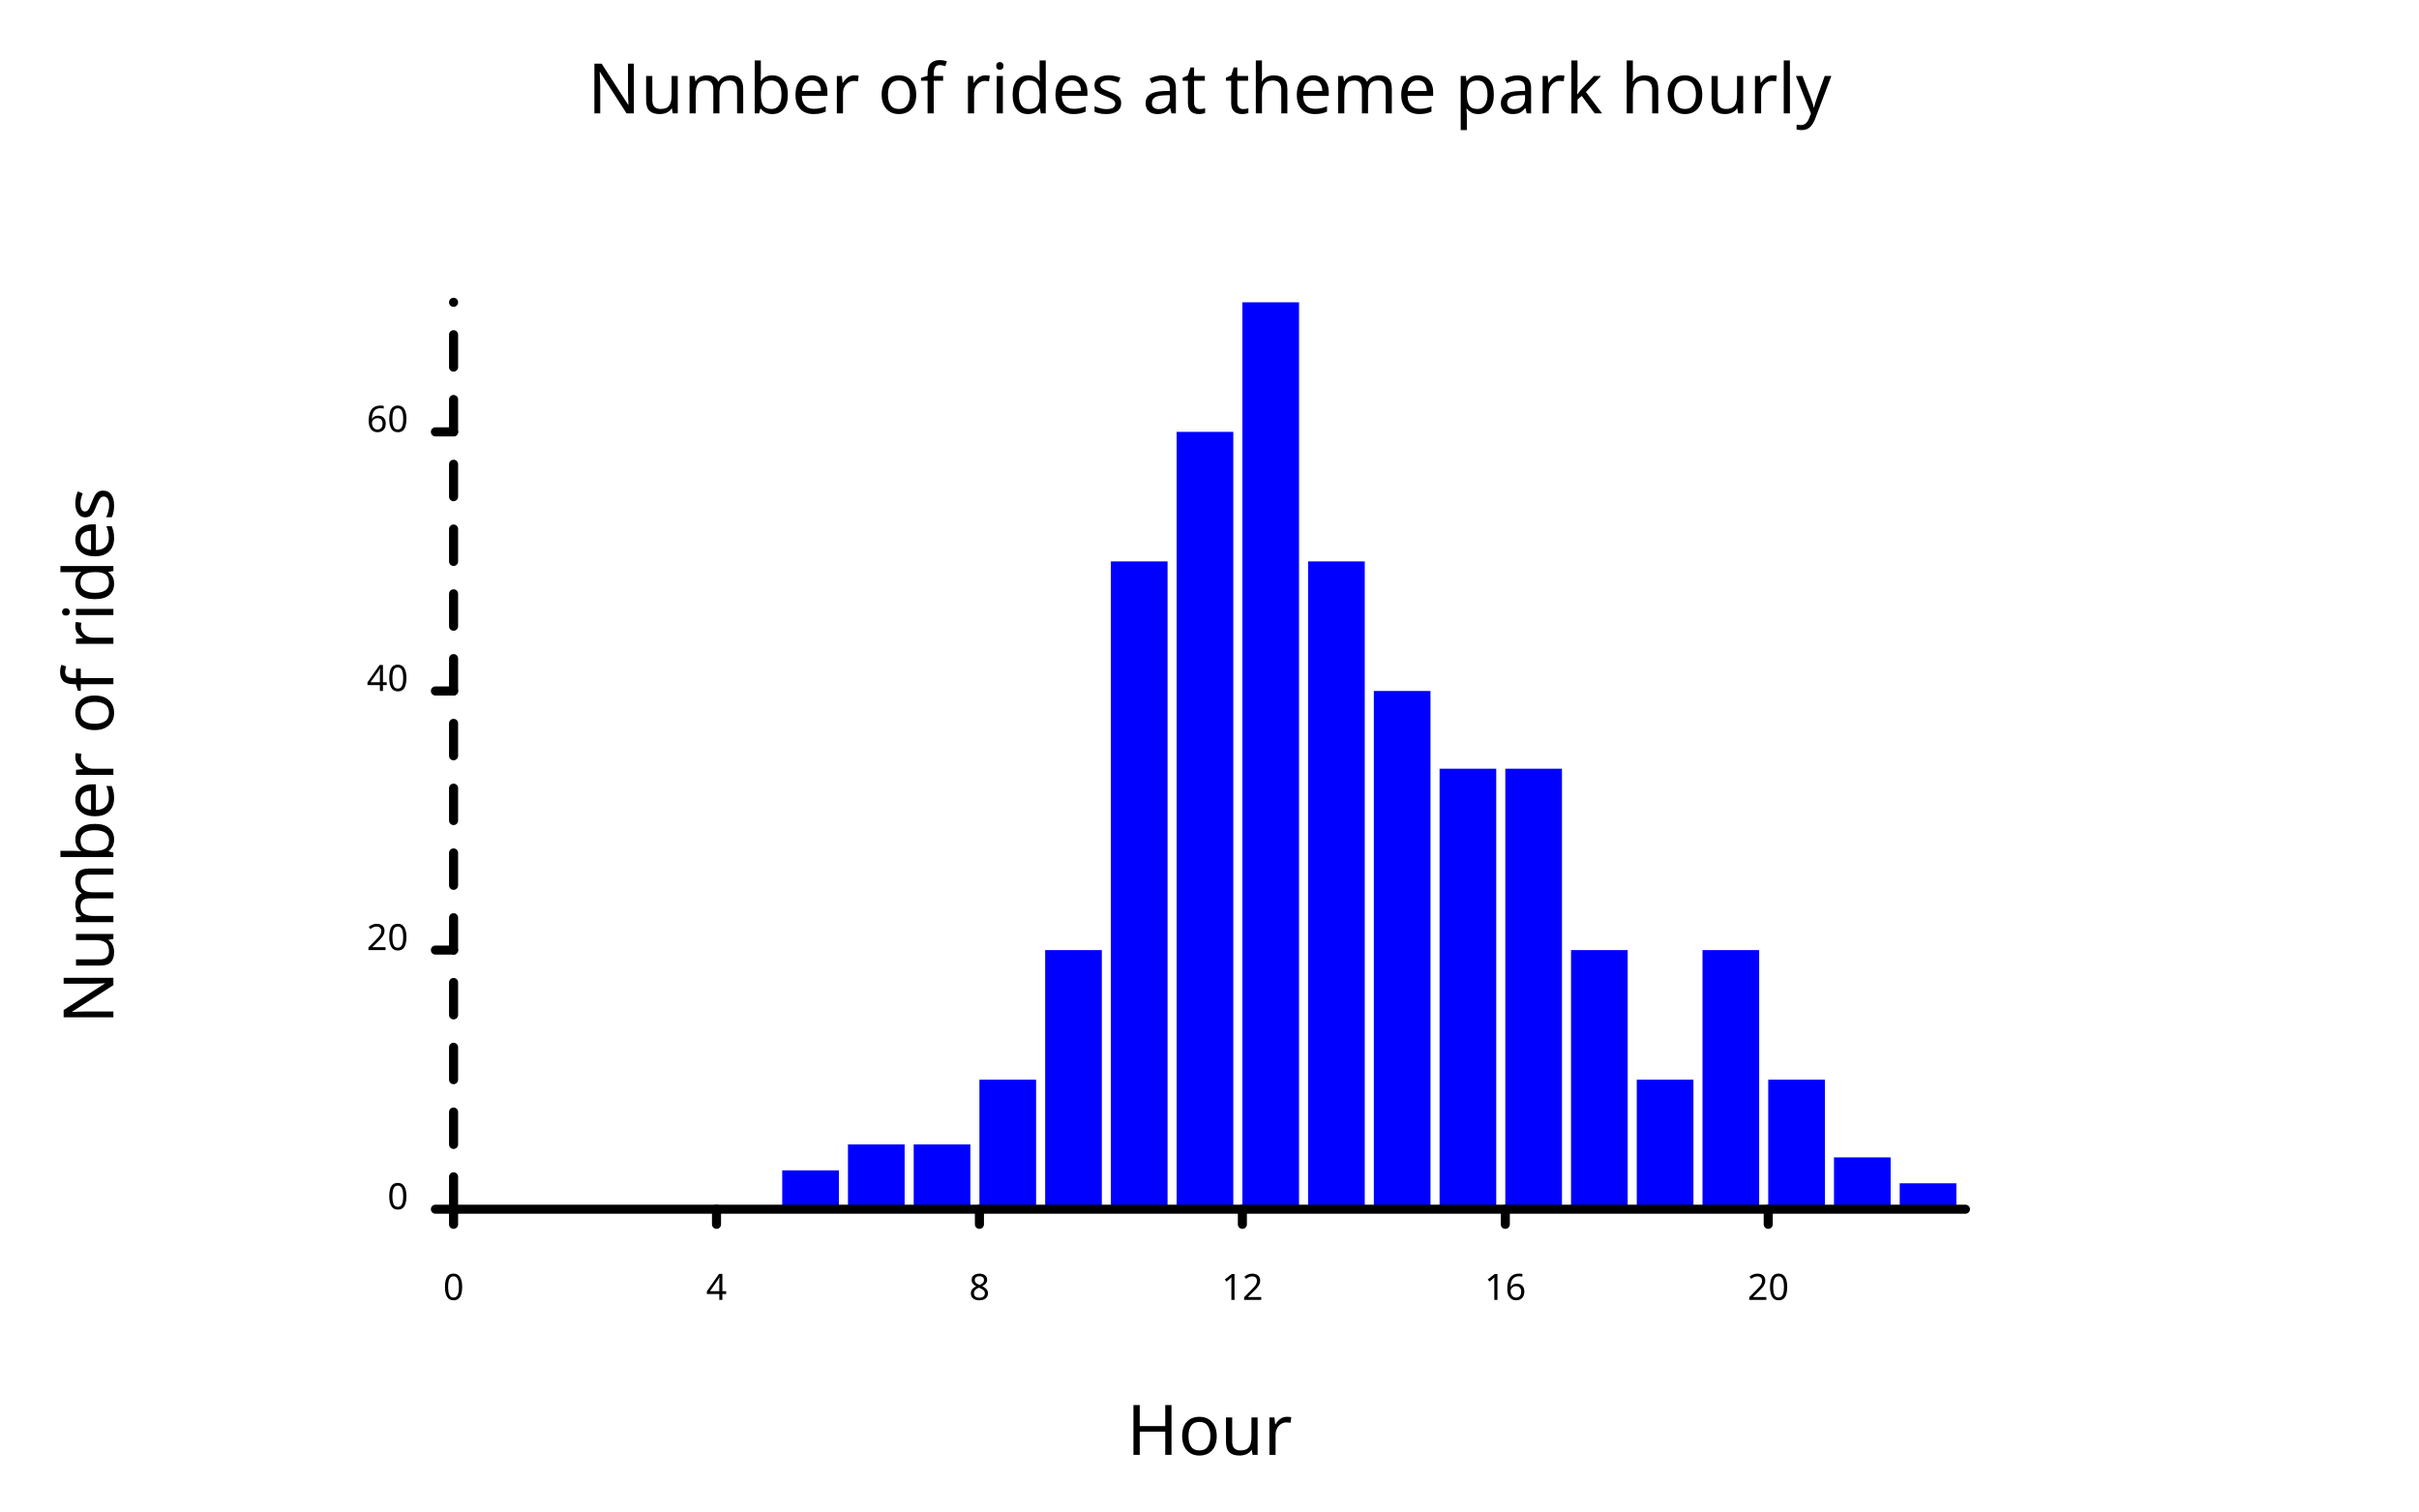
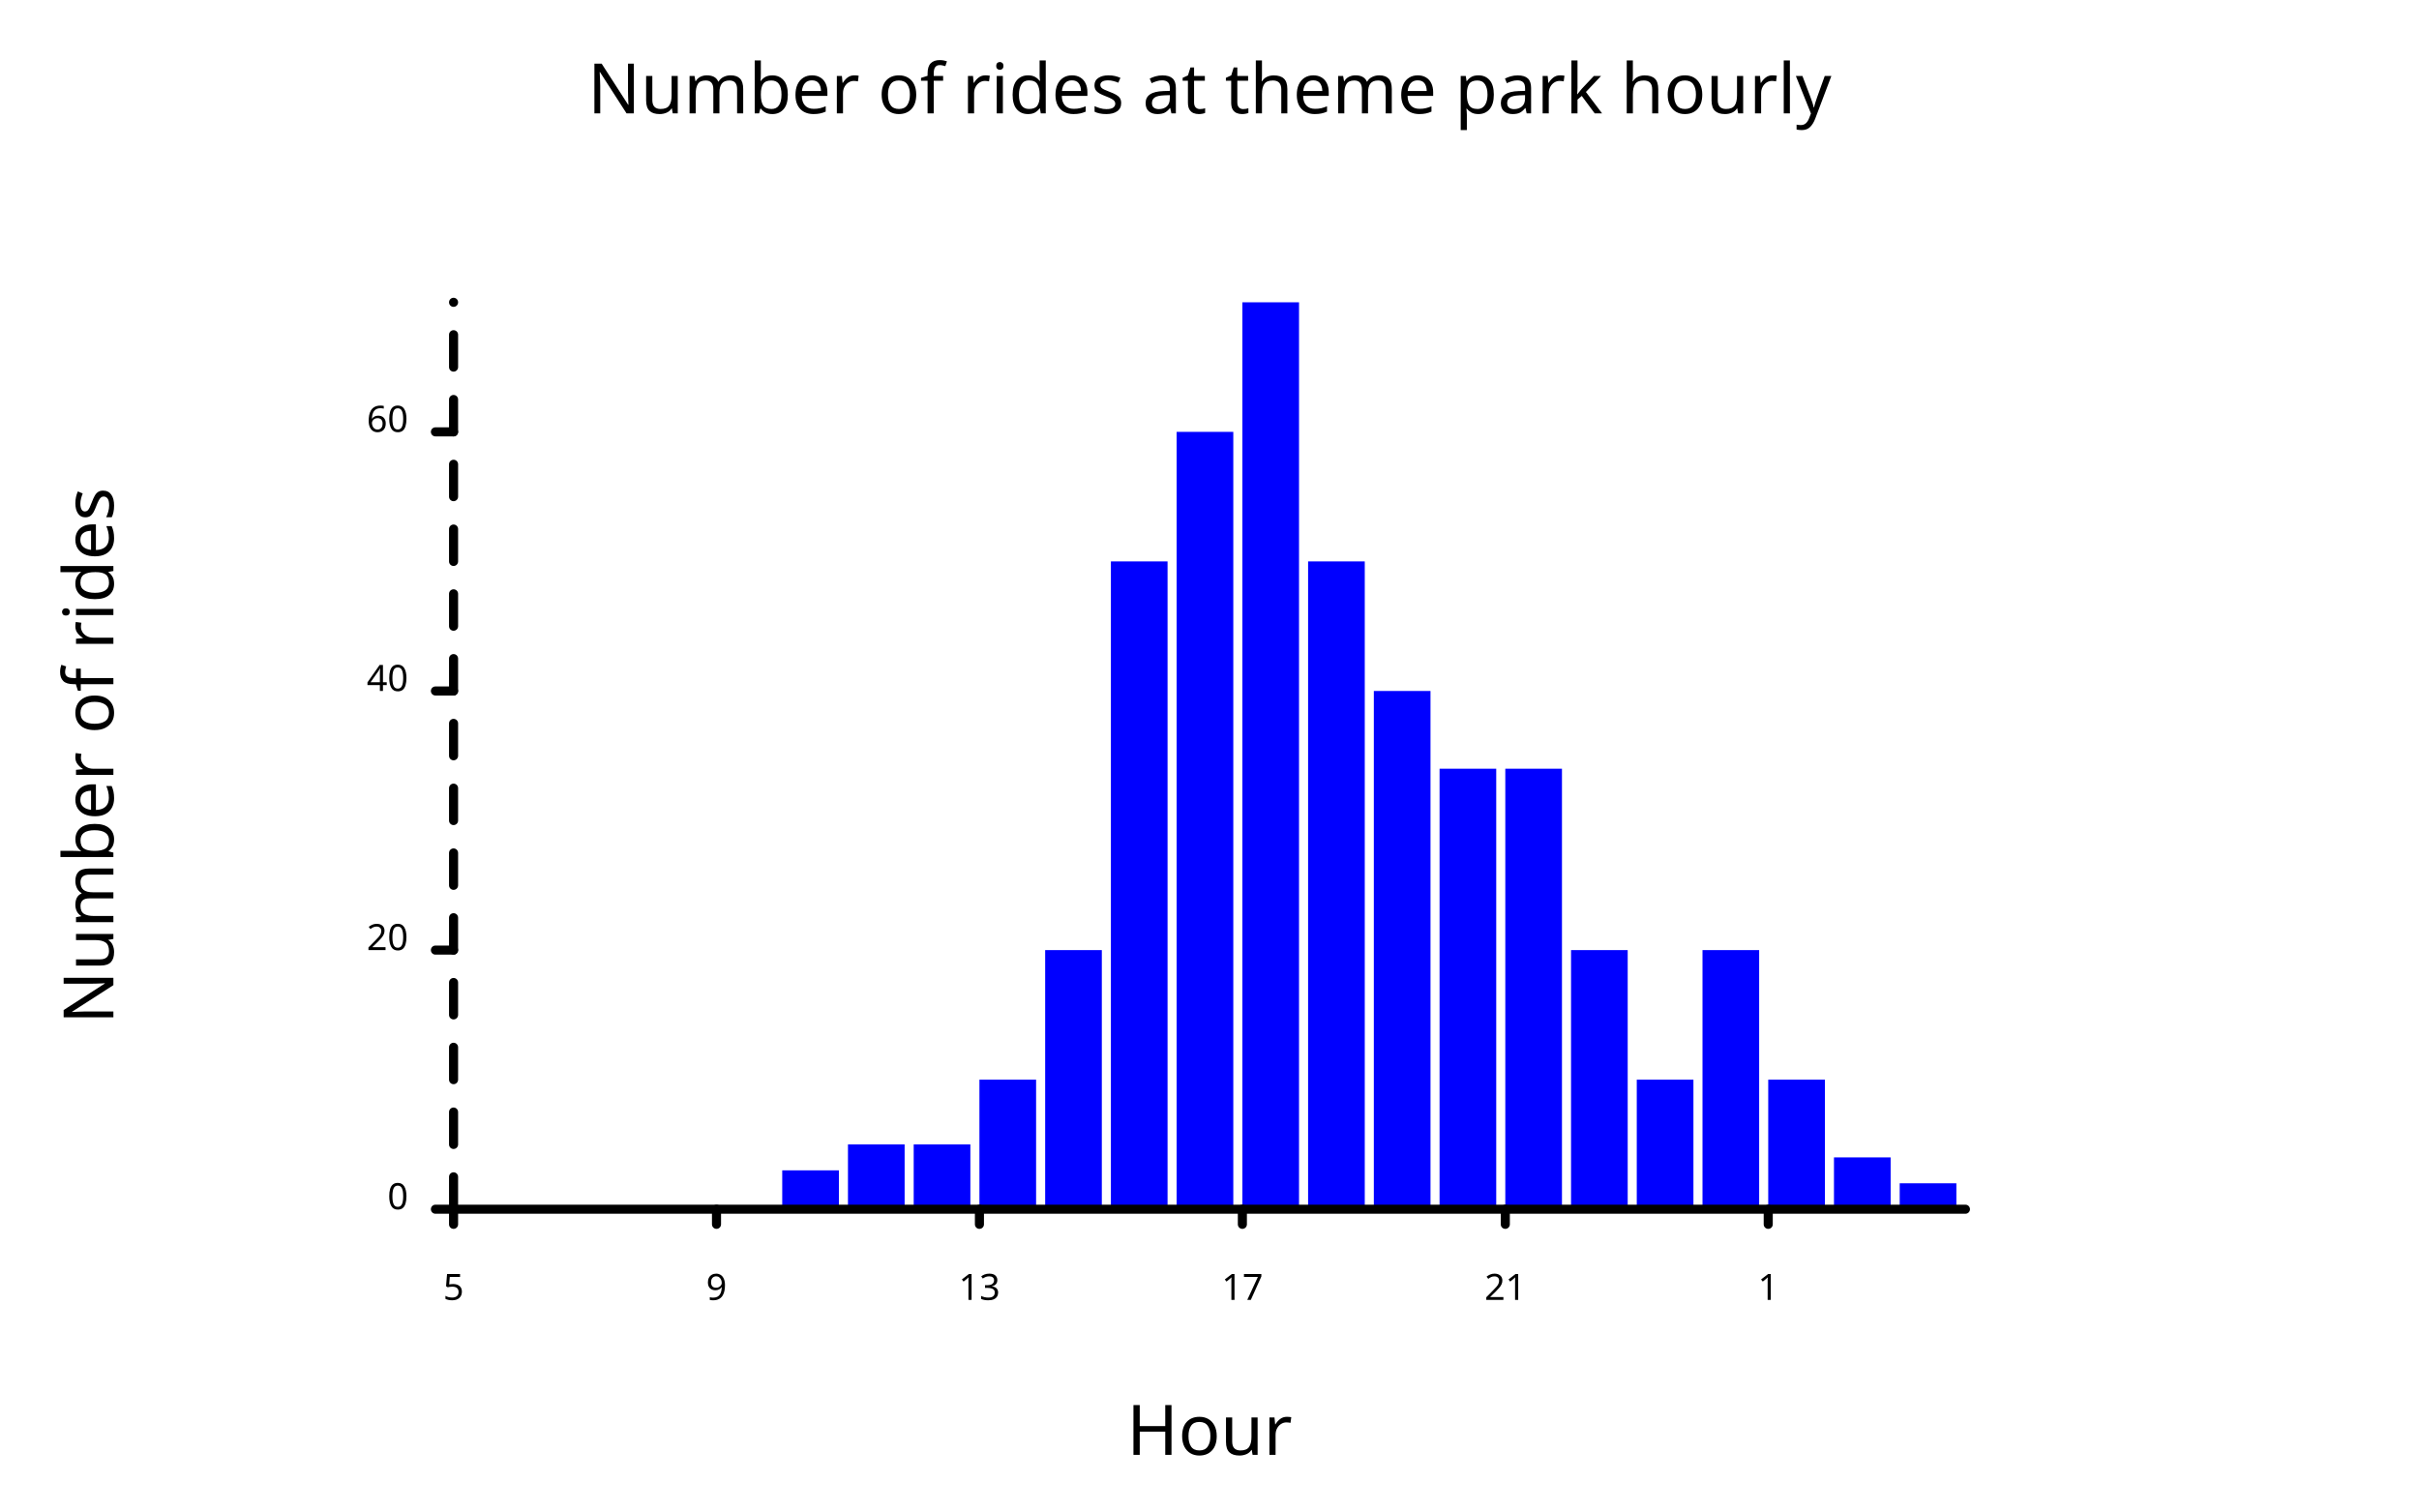
<svg xmlns="http://www.w3.org/2000/svg" class="poloto" width="800" height="500" viewBox="0 0 800 500">
  <style>.poloto { stroke-linecap:round; stroke-linejoin:round; font-family: 'Tahoma', sans-serif; background-color: AliceBlue;} .poloto_scatter{stroke-width:7} .poloto_line{stroke-width:2} .poloto_text{fill: black;} .poloto_axis_lines{stroke: black;stroke-width:3;fill:none;stroke-dasharray:none} .poloto0stroke{stroke:  blue;} .poloto1stroke{stroke:  red;} .poloto2stroke{stroke:  green;} .poloto3stroke{stroke:  gold;} .poloto4stroke{stroke:  aqua;} .poloto5stroke{stroke:  lime;} .poloto6stroke{stroke:  orange;} .poloto7stroke{stroke:  chocolate;} .poloto0fill{fill:blue;} .poloto1fill{fill:red;} .poloto2fill{fill:green;} .poloto3fill{fill:gold;} .poloto4fill{fill:aqua;} .poloto5fill{fill:lime;} .poloto6fill{fill:orange;} .poloto7fill{fill:chocolate;}</style>
  <text class="poloto_text poloto_legend_text" alignment-baseline="middle" text-anchor="start" font-size="large" x="675" y="100" />
  <g class="poloto_histo poloto0fill">
    <rect x="150" y="400" width="18.739" height="0" />
    <rect x="171.739" y="400" width="18.739" height="0" />
    <rect x="193.478" y="400" width="18.739" height="0" />
    <rect x="215.217" y="400" width="18.739" height="0" />
    <rect x="236.957" y="400" width="18.739" height="0" />
    <rect x="258.696" y="387.143" width="18.739" height="12.857" />
    <rect x="280.435" y="378.571" width="18.739" height="21.429" />
    <rect x="302.174" y="378.571" width="18.739" height="21.429" />
    <rect x="323.913" y="357.143" width="18.739" height="42.857" />
    <rect x="345.652" y="314.286" width="18.739" height="85.714" />
    <rect x="367.391" y="185.714" width="18.739" height="214.286" />
    <rect x="389.13" y="142.857" width="18.739" height="257.143" />
    <rect x="410.87" y="100" width="18.739" height="300" />
    <rect x="432.609" y="185.714" width="18.739" height="214.286" />
    <rect x="454.348" y="228.571" width="18.739" height="171.429" />
    <rect x="476.087" y="254.286" width="18.739" height="145.714" />
    <rect x="497.826" y="254.286" width="18.739" height="145.714" />
    <rect x="519.565" y="314.286" width="18.739" height="85.714" />
    <rect x="541.304" y="357.143" width="18.739" height="42.857" />
    <rect x="563.043" y="314.286" width="18.739" height="85.714" />
    <rect x="584.783" y="357.143" width="18.739" height="42.857" />
    <rect x="606.522" y="382.857" width="18.739" height="17.143" />
    <rect x="628.261" y="391.429" width="18.739" height="8.571" />
  </g>
  <text class="poloto_labels poloto_text poloto_title" alignment-baseline="start" text-anchor="middle" font-size="x-large" x="400" y="37.5">Number of rides at theme park hourly</text>
  <text class="poloto_labels poloto_text poloto_xname" alignment-baseline="start" text-anchor="middle" font-size="x-large" x="400" y="481.25">Hour</text>
  <text class="poloto_labels poloto_text poloto_yname" alignment-baseline="start" text-anchor="middle" font-size="x-large" transform="rotate(-90,37.5,250)" x="37.5" y="250">Number of rides</text>
  <line class="poloto_axis_lines" stroke="black" x1="150" x2="150" y1="400" y2="405" />
-   <text class="poloto_tick_labels poloto_text" alignment-baseline="start" text-anchor="middle" x="150" y="430">0</text>
+   <text class="poloto_tick_labels poloto_text" alignment-baseline="start" text-anchor="middle" x="150" y="430">5</text>
  <line class="poloto_axis_lines" stroke="black" x1="236.957" x2="236.957" y1="400" y2="405" />
-   <text class="poloto_tick_labels poloto_text" alignment-baseline="start" text-anchor="middle" x="236.957" y="430">4</text>
+   <text class="poloto_tick_labels poloto_text" alignment-baseline="start" text-anchor="middle" x="236.957" y="430">9</text>
  <line class="poloto_axis_lines" stroke="black" x1="323.913" x2="323.913" y1="400" y2="405" />
-   <text class="poloto_tick_labels poloto_text" alignment-baseline="start" text-anchor="middle" x="323.913" y="430">8</text>
+   <text class="poloto_tick_labels poloto_text" alignment-baseline="start" text-anchor="middle" x="323.913" y="430">13</text>
  <line class="poloto_axis_lines" stroke="black" x1="410.87" x2="410.87" y1="400" y2="405" />
-   <text class="poloto_tick_labels poloto_text" alignment-baseline="start" text-anchor="middle" x="410.87" y="430">12</text>
+   <text class="poloto_tick_labels poloto_text" alignment-baseline="start" text-anchor="middle" x="410.87" y="430">17</text>
  <line class="poloto_axis_lines" stroke="black" x1="497.826" x2="497.826" y1="400" y2="405" />
-   <text class="poloto_tick_labels poloto_text" alignment-baseline="start" text-anchor="middle" x="497.826" y="430">16</text>
+   <text class="poloto_tick_labels poloto_text" alignment-baseline="start" text-anchor="middle" x="497.826" y="430">21</text>
  <line class="poloto_axis_lines" stroke="black" x1="584.783" x2="584.783" y1="400" y2="405" />
-   <text class="poloto_tick_labels poloto_text" alignment-baseline="start" text-anchor="middle" x="584.783" y="430">20</text>
+   <text class="poloto_tick_labels poloto_text" alignment-baseline="start" text-anchor="middle" x="584.783" y="430">1</text>
  <line class="poloto_axis_lines" stroke="black" x1="150" x2="144" y1="400" y2="400" />
  <text class="poloto_tick_labels poloto_text" alignment-baseline="middle" text-anchor="end" x="135" y="400">0</text>
  <line class="poloto_axis_lines" stroke="black" x1="150" x2="144" y1="314.286" y2="314.286" />
  <text class="poloto_tick_labels poloto_text" alignment-baseline="middle" text-anchor="end" x="135" y="314.286">20</text>
  <line class="poloto_axis_lines" stroke="black" x1="150" x2="144" y1="228.571" y2="228.571" />
  <text class="poloto_tick_labels poloto_text" alignment-baseline="middle" text-anchor="end" x="135" y="228.571">40</text>
  <line class="poloto_axis_lines" stroke="black" x1="150" x2="144" y1="142.857" y2="142.857" />
  <text class="poloto_tick_labels poloto_text" alignment-baseline="middle" text-anchor="end" x="135" y="142.857">60</text>
  <path stroke="black" fill="none" class="poloto_axis_lines" d=" M 150 400 L 650 400" />
  <path stroke="black" fill="none" class="poloto_axis_lines" style="stroke-dasharray:10.714;stroke-dashoffset:-0;" d=" M 150 400 L 150 100" />
</svg>
